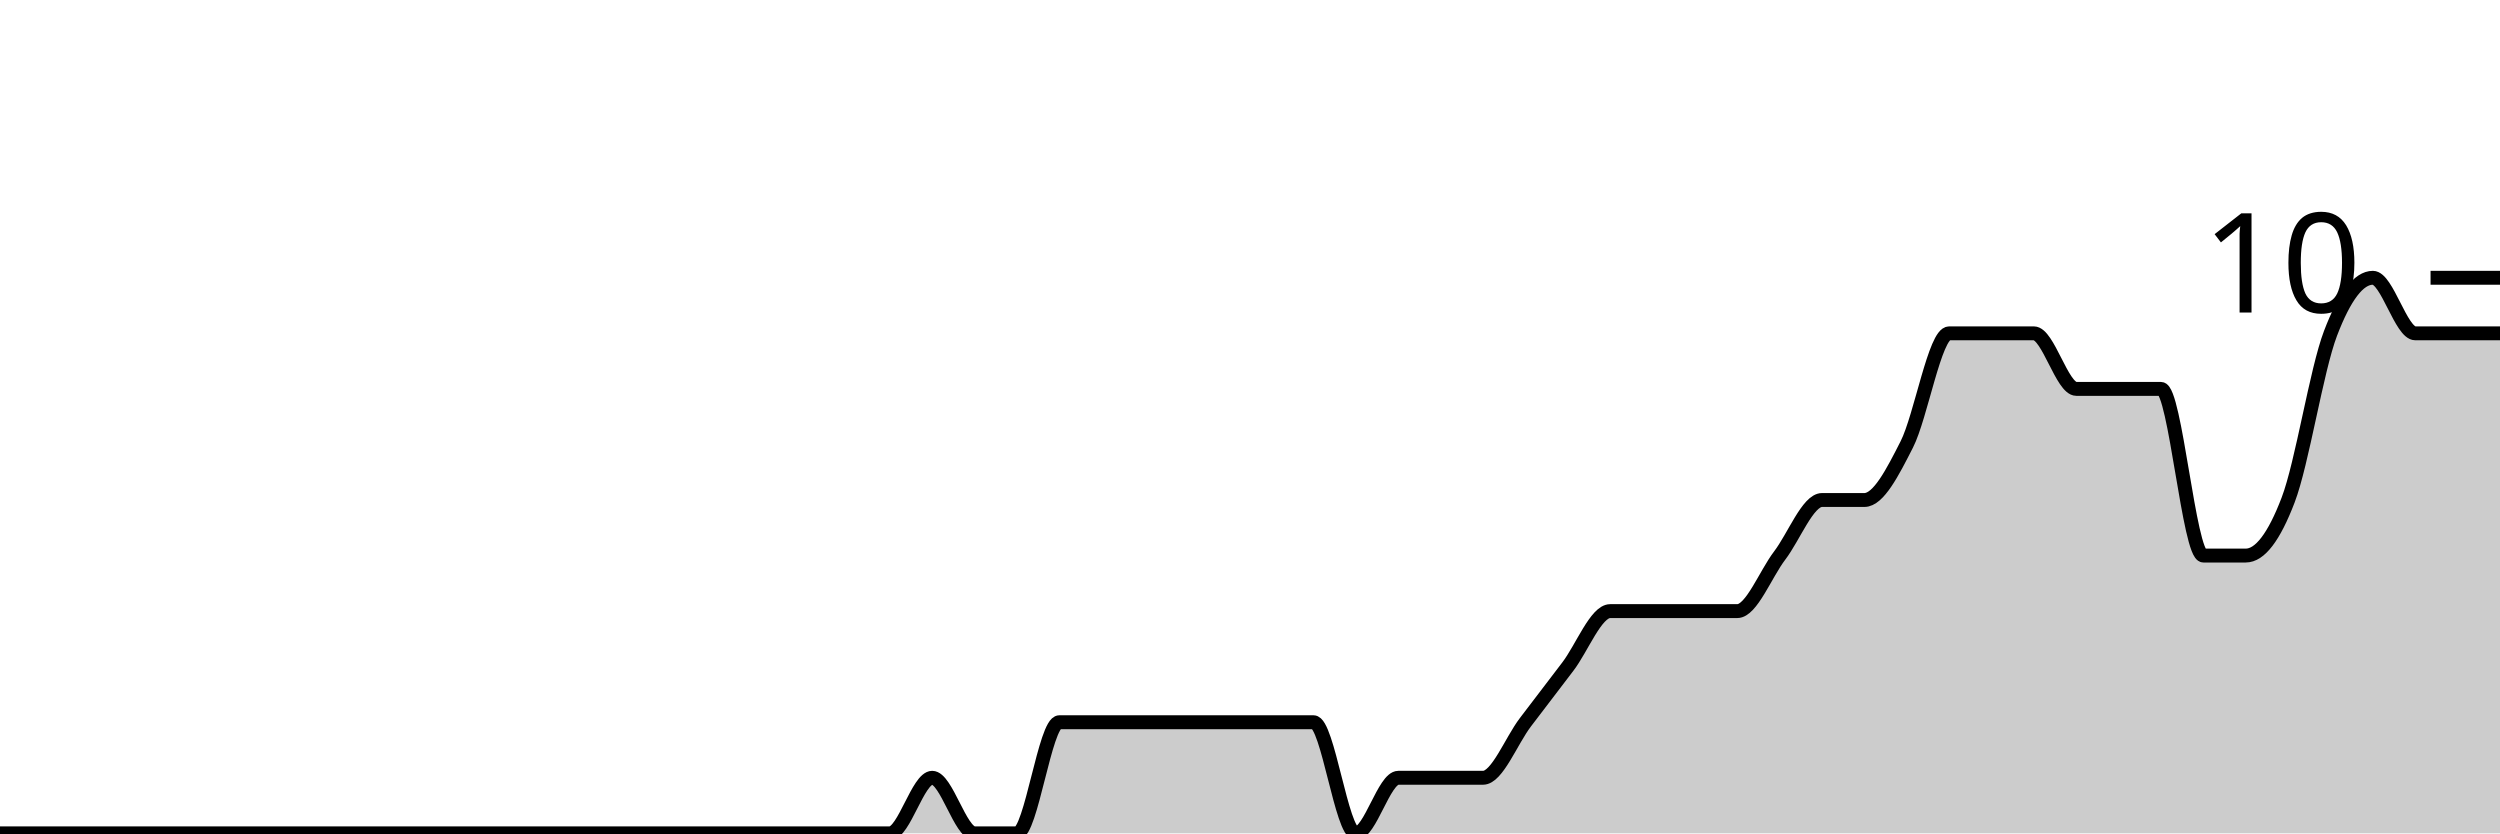
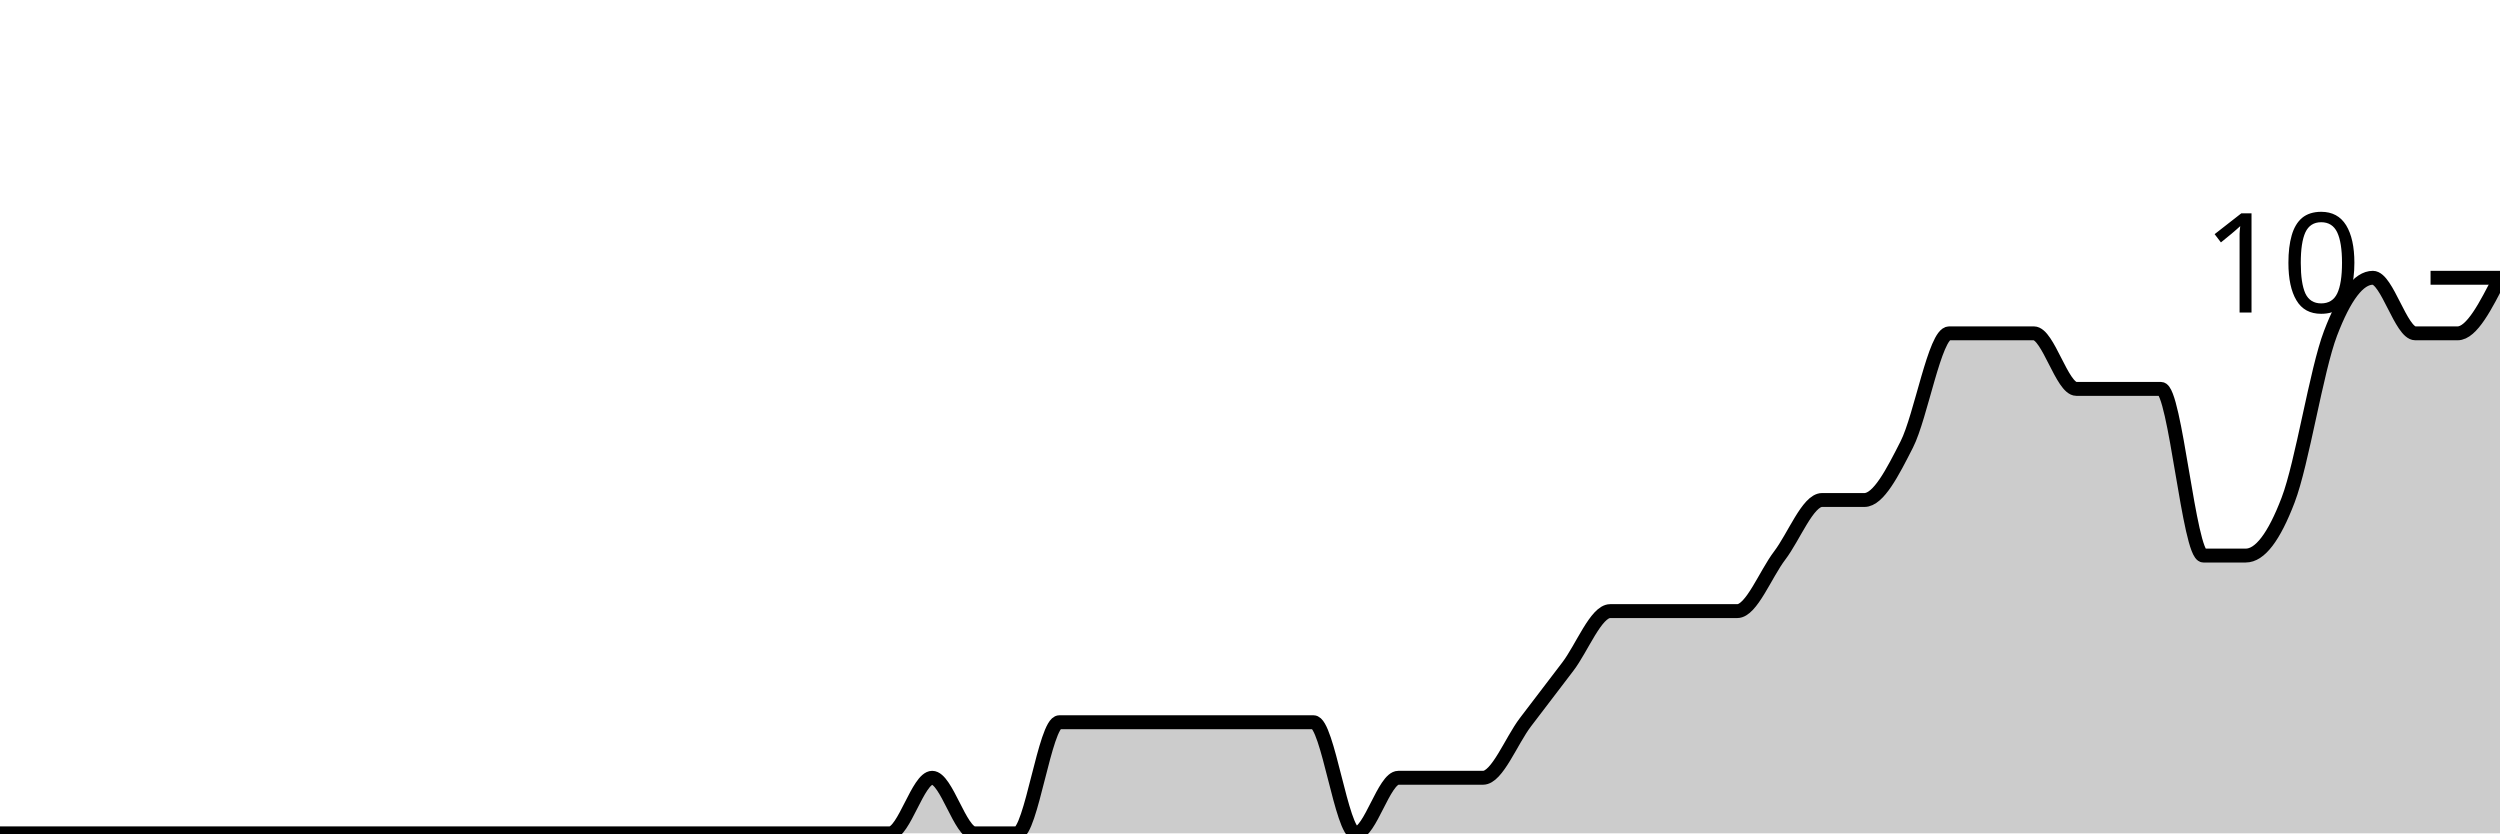
<svg xmlns="http://www.w3.org/2000/svg" viewBox="0 0 180 60">
  <g transform="translate(0,20)">
-     <path class="area" fill="rgba(0, 0, 0, 0.2)" d="M0,40C1.017,40,2.034,40,3.051,40C4.068,40,5.085,40,6.102,40C7.119,40,8.136,40,9.153,40C10.169,40,11.186,40,12.203,40C13.22,40,14.237,40,15.254,40C16.271,40,17.288,40,18.305,40C19.322,40,20.339,40,21.356,40C22.373,40,23.39,40,24.407,40C25.424,40,26.441,40,27.458,40C28.475,40,29.492,40,30.508,40C31.525,40,32.542,40,33.559,40C34.576,40,35.593,40,36.61,40C37.627,40,38.644,40,39.661,40C40.678,40,41.695,40,42.712,40C43.729,40,44.746,40,45.763,40C46.78,40,47.797,40,48.814,40C49.831,40,50.847,40,51.864,40C52.881,40,53.898,40,54.915,40C55.932,40,56.949,40,57.966,40C58.983,40,60,40,61.017,40C62.034,40,63.051,40,64.068,40C65.085,40,66.102,36,67.119,36C68.136,36,69.153,40,70.169,40C71.186,40,72.203,40,73.22,40C74.237,40,75.254,32,76.271,32C77.288,32,78.305,32,79.322,32C80.339,32,81.356,32,82.373,32C83.39,32,84.407,32,85.424,32C86.441,32,87.458,32,88.475,32C89.492,32,90.508,32,91.525,32C92.542,32,93.559,32,94.576,32C95.593,32,96.61,40,97.627,40C98.644,40,99.661,36,100.678,36C101.695,36,102.712,36,103.729,36C104.746,36,105.763,36,106.78,36C107.797,36,108.814,33.333,109.831,32C110.847,30.667,111.864,29.333,112.881,28C113.898,26.667,114.915,24,115.932,24C116.949,24,117.966,24,118.983,24C120,24,121.017,24,122.034,24C123.051,24,124.068,24,125.085,24C126.102,24,127.119,21.333,128.136,20C129.153,18.667,130.169,16,131.186,16C132.203,16,133.22,16,134.237,16C135.254,16,136.271,14,137.288,12C138.305,10,139.322,4,140.339,4C141.356,4,142.373,4,143.39,4C144.407,4,145.424,4,146.441,4C147.458,4,148.475,8,149.492,8C150.508,8,151.525,8,152.542,8C153.559,8,154.576,8,155.593,8C156.61,8,157.627,20,158.644,20C159.661,20,160.678,20,161.695,20C162.712,20,163.729,18.667,164.746,16C165.763,13.333,166.78,6.667,167.797,4C168.814,1.333,169.831,0,170.847,0C171.864,0,172.881,4,173.898,4C174.915,4,175.932,4,176.949,4C177.966,4,178.983,4,180,4L180,40C178.983,40,177.966,40,176.949,40C175.932,40,174.915,40,173.898,40C172.881,40,171.864,40,170.847,40C169.831,40,168.814,40,167.797,40C166.78,40,165.763,40,164.746,40C163.729,40,162.712,40,161.695,40C160.678,40,159.661,40,158.644,40C157.627,40,156.61,40,155.593,40C154.576,40,153.559,40,152.542,40C151.525,40,150.508,40,149.492,40C148.475,40,147.458,40,146.441,40C145.424,40,144.407,40,143.39,40C142.373,40,141.356,40,140.339,40C139.322,40,138.305,40,137.288,40C136.271,40,135.254,40,134.237,40C133.22,40,132.203,40,131.186,40C130.169,40,129.153,40,128.136,40C127.119,40,126.102,40,125.085,40C124.068,40,123.051,40,122.034,40C121.017,40,120,40,118.983,40C117.966,40,116.949,40,115.932,40C114.915,40,113.898,40,112.881,40C111.864,40,110.847,40,109.831,40C108.814,40,107.797,40,106.78,40C105.763,40,104.746,40,103.729,40C102.712,40,101.695,40,100.678,40C99.661,40,98.644,40,97.627,40C96.61,40,95.593,40,94.576,40C93.559,40,92.542,40,91.525,40C90.508,40,89.492,40,88.475,40C87.458,40,86.441,40,85.424,40C84.407,40,83.39,40,82.373,40C81.356,40,80.339,40,79.322,40C78.305,40,77.288,40,76.271,40C75.254,40,74.237,40,73.22,40C72.203,40,71.186,40,70.169,40C69.153,40,68.136,40,67.119,40C66.102,40,65.085,40,64.068,40C63.051,40,62.034,40,61.017,40C60,40,58.983,40,57.966,40C56.949,40,55.932,40,54.915,40C53.898,40,52.881,40,51.864,40C50.847,40,49.831,40,48.814,40C47.797,40,46.78,40,45.763,40C44.746,40,43.729,40,42.712,40C41.695,40,40.678,40,39.661,40C38.644,40,37.627,40,36.61,40C35.593,40,34.576,40,33.559,40C32.542,40,31.525,40,30.508,40C29.492,40,28.475,40,27.458,40C26.441,40,25.424,40,24.407,40C23.39,40,22.373,40,21.356,40C20.339,40,19.322,40,18.305,40C17.288,40,16.271,40,15.254,40C14.237,40,13.22,40,12.203,40C11.186,40,10.169,40,9.153,40C8.136,40,7.119,40,6.102,40C5.085,40,4.068,40,3.051,40C2.034,40,1.017,40,0,40Z" />
-     <path class="line" stroke="black" fill="none" d="M0,40C1.017,40,2.034,40,3.051,40C4.068,40,5.085,40,6.102,40C7.119,40,8.136,40,9.153,40C10.169,40,11.186,40,12.203,40C13.22,40,14.237,40,15.254,40C16.271,40,17.288,40,18.305,40C19.322,40,20.339,40,21.356,40C22.373,40,23.39,40,24.407,40C25.424,40,26.441,40,27.458,40C28.475,40,29.492,40,30.508,40C31.525,40,32.542,40,33.559,40C34.576,40,35.593,40,36.61,40C37.627,40,38.644,40,39.661,40C40.678,40,41.695,40,42.712,40C43.729,40,44.746,40,45.763,40C46.78,40,47.797,40,48.814,40C49.831,40,50.847,40,51.864,40C52.881,40,53.898,40,54.915,40C55.932,40,56.949,40,57.966,40C58.983,40,60,40,61.017,40C62.034,40,63.051,40,64.068,40C65.085,40,66.102,36,67.119,36C68.136,36,69.153,40,70.169,40C71.186,40,72.203,40,73.22,40C74.237,40,75.254,32,76.271,32C77.288,32,78.305,32,79.322,32C80.339,32,81.356,32,82.373,32C83.39,32,84.407,32,85.424,32C86.441,32,87.458,32,88.475,32C89.492,32,90.508,32,91.525,32C92.542,32,93.559,32,94.576,32C95.593,32,96.61,40,97.627,40C98.644,40,99.661,36,100.678,36C101.695,36,102.712,36,103.729,36C104.746,36,105.763,36,106.78,36C107.797,36,108.814,33.333,109.831,32C110.847,30.667,111.864,29.333,112.881,28C113.898,26.667,114.915,24,115.932,24C116.949,24,117.966,24,118.983,24C120,24,121.017,24,122.034,24C123.051,24,124.068,24,125.085,24C126.102,24,127.119,21.333,128.136,20C129.153,18.667,130.169,16,131.186,16C132.203,16,133.22,16,134.237,16C135.254,16,136.271,14,137.288,12C138.305,10,139.322,4,140.339,4C141.356,4,142.373,4,143.39,4C144.407,4,145.424,4,146.441,4C147.458,4,148.475,8,149.492,8C150.508,8,151.525,8,152.542,8C153.559,8,154.576,8,155.593,8C156.61,8,157.627,20,158.644,20C159.661,20,160.678,20,161.695,20C162.712,20,163.729,18.667,164.746,16C165.763,13.333,166.78,6.667,167.797,4C168.814,1.333,169.831,0,170.847,0C171.864,0,172.881,4,173.898,4C174.915,4,175.932,4,176.949,4C177.966,4,178.983,4,180,4" />
+     <path class="area" fill="rgba(0, 0, 0, 0.2)" d="M0,40C1.017,40,2.034,40,3.051,40C4.068,40,5.085,40,6.102,40C7.119,40,8.136,40,9.153,40C10.169,40,11.186,40,12.203,40C13.22,40,14.237,40,15.254,40C16.271,40,17.288,40,18.305,40C19.322,40,20.339,40,21.356,40C22.373,40,23.39,40,24.407,40C25.424,40,26.441,40,27.458,40C28.475,40,29.492,40,30.508,40C31.525,40,32.542,40,33.559,40C34.576,40,35.593,40,36.61,40C37.627,40,38.644,40,39.661,40C40.678,40,41.695,40,42.712,40C43.729,40,44.746,40,45.763,40C46.78,40,47.797,40,48.814,40C49.831,40,50.847,40,51.864,40C52.881,40,53.898,40,54.915,40C55.932,40,56.949,40,57.966,40C58.983,40,60,40,61.017,40C62.034,40,63.051,40,64.068,40C65.085,40,66.102,36,67.119,36C68.136,36,69.153,40,70.169,40C71.186,40,72.203,40,73.22,40C74.237,40,75.254,32,76.271,32C77.288,32,78.305,32,79.322,32C80.339,32,81.356,32,82.373,32C83.39,32,84.407,32,85.424,32C86.441,32,87.458,32,88.475,32C89.492,32,90.508,32,91.525,32C92.542,32,93.559,32,94.576,32C95.593,32,96.61,40,97.627,40C98.644,40,99.661,36,100.678,36C101.695,36,102.712,36,103.729,36C104.746,36,105.763,36,106.78,36C107.797,36,108.814,33.333,109.831,32C110.847,30.667,111.864,29.333,112.881,28C113.898,26.667,114.915,24,115.932,24C116.949,24,117.966,24,118.983,24C120,24,121.017,24,122.034,24C123.051,24,124.068,24,125.085,24C126.102,24,127.119,21.333,128.136,20C129.153,18.667,130.169,16,131.186,16C132.203,16,133.22,16,134.237,16C135.254,16,136.271,14,137.288,12C138.305,10,139.322,4,140.339,4C141.356,4,142.373,4,143.39,4C144.407,4,145.424,4,146.441,4C147.458,4,148.475,8,149.492,8C150.508,8,151.525,8,152.542,8C153.559,8,154.576,8,155.593,8C156.61,8,157.627,20,158.644,20C159.661,20,160.678,20,161.695,20C162.712,20,163.729,18.667,164.746,16C165.763,13.333,166.78,6.667,167.797,4C168.814,1.333,169.831,0,170.847,0C171.864,0,172.881,4,173.898,4C174.915,4,175.932,4,176.949,4C177.966,4,178.983,2,180,0L180,40C178.983,40,177.966,40,176.949,40C175.932,40,174.915,40,173.898,40C172.881,40,171.864,40,170.847,40C169.831,40,168.814,40,167.797,40C166.78,40,165.763,40,164.746,40C163.729,40,162.712,40,161.695,40C160.678,40,159.661,40,158.644,40C157.627,40,156.61,40,155.593,40C154.576,40,153.559,40,152.542,40C151.525,40,150.508,40,149.492,40C148.475,40,147.458,40,146.441,40C145.424,40,144.407,40,143.39,40C142.373,40,141.356,40,140.339,40C139.322,40,138.305,40,137.288,40C136.271,40,135.254,40,134.237,40C133.22,40,132.203,40,131.186,40C130.169,40,129.153,40,128.136,40C127.119,40,126.102,40,125.085,40C124.068,40,123.051,40,122.034,40C121.017,40,120,40,118.983,40C117.966,40,116.949,40,115.932,40C114.915,40,113.898,40,112.881,40C111.864,40,110.847,40,109.831,40C108.814,40,107.797,40,106.78,40C105.763,40,104.746,40,103.729,40C102.712,40,101.695,40,100.678,40C99.661,40,98.644,40,97.627,40C96.61,40,95.593,40,94.576,40C93.559,40,92.542,40,91.525,40C90.508,40,89.492,40,88.475,40C87.458,40,86.441,40,85.424,40C84.407,40,83.39,40,82.373,40C81.356,40,80.339,40,79.322,40C78.305,40,77.288,40,76.271,40C75.254,40,74.237,40,73.22,40C72.203,40,71.186,40,70.169,40C69.153,40,68.136,40,67.119,40C66.102,40,65.085,40,64.068,40C63.051,40,62.034,40,61.017,40C60,40,58.983,40,57.966,40C56.949,40,55.932,40,54.915,40C53.898,40,52.881,40,51.864,40C50.847,40,49.831,40,48.814,40C47.797,40,46.78,40,45.763,40C44.746,40,43.729,40,42.712,40C41.695,40,40.678,40,39.661,40C38.644,40,37.627,40,36.61,40C35.593,40,34.576,40,33.559,40C32.542,40,31.525,40,30.508,40C29.492,40,28.475,40,27.458,40C26.441,40,25.424,40,24.407,40C23.39,40,22.373,40,21.356,40C20.339,40,19.322,40,18.305,40C17.288,40,16.271,40,15.254,40C14.237,40,13.22,40,12.203,40C11.186,40,10.169,40,9.153,40C8.136,40,7.119,40,6.102,40C5.085,40,4.068,40,3.051,40C2.034,40,1.017,40,0,40Z" />
+     <path class="line" stroke="black" fill="none" d="M0,40C1.017,40,2.034,40,3.051,40C4.068,40,5.085,40,6.102,40C7.119,40,8.136,40,9.153,40C10.169,40,11.186,40,12.203,40C13.22,40,14.237,40,15.254,40C16.271,40,17.288,40,18.305,40C19.322,40,20.339,40,21.356,40C22.373,40,23.39,40,24.407,40C25.424,40,26.441,40,27.458,40C28.475,40,29.492,40,30.508,40C31.525,40,32.542,40,33.559,40C34.576,40,35.593,40,36.61,40C37.627,40,38.644,40,39.661,40C40.678,40,41.695,40,42.712,40C43.729,40,44.746,40,45.763,40C46.78,40,47.797,40,48.814,40C49.831,40,50.847,40,51.864,40C52.881,40,53.898,40,54.915,40C55.932,40,56.949,40,57.966,40C58.983,40,60,40,61.017,40C62.034,40,63.051,40,64.068,40C65.085,40,66.102,36,67.119,36C68.136,36,69.153,40,70.169,40C71.186,40,72.203,40,73.22,40C74.237,40,75.254,32,76.271,32C77.288,32,78.305,32,79.322,32C80.339,32,81.356,32,82.373,32C83.39,32,84.407,32,85.424,32C86.441,32,87.458,32,88.475,32C89.492,32,90.508,32,91.525,32C92.542,32,93.559,32,94.576,32C95.593,32,96.61,40,97.627,40C98.644,40,99.661,36,100.678,36C101.695,36,102.712,36,103.729,36C104.746,36,105.763,36,106.78,36C107.797,36,108.814,33.333,109.831,32C110.847,30.667,111.864,29.333,112.881,28C113.898,26.667,114.915,24,115.932,24C116.949,24,117.966,24,118.983,24C120,24,121.017,24,122.034,24C123.051,24,124.068,24,125.085,24C126.102,24,127.119,21.333,128.136,20C129.153,18.667,130.169,16,131.186,16C132.203,16,133.22,16,134.237,16C135.254,16,136.271,14,137.288,12C138.305,10,139.322,4,140.339,4C141.356,4,142.373,4,143.39,4C144.407,4,145.424,4,146.441,4C147.458,4,148.475,8,149.492,8C150.508,8,151.525,8,152.542,8C153.559,8,154.576,8,155.593,8C156.61,8,157.627,20,158.644,20C159.661,20,160.678,20,161.695,20C162.712,20,163.729,18.667,164.746,16C165.763,13.333,166.78,6.667,167.797,4C168.814,1.333,169.831,0,170.847,0C171.864,0,172.881,4,173.898,4C174.915,4,175.932,4,176.949,4C177.966,4,178.983,2,180,0" />
    <path class="axis-ceiling" stroke-width="1" stroke="black" fill="none" d="M175,0L180,0" />
    <text class="axis-ceiling-label" font-family="sans-serif" text-anchor="end" font-size="10px" x="170" y="2.5">10</text>
  </g>
</svg>
